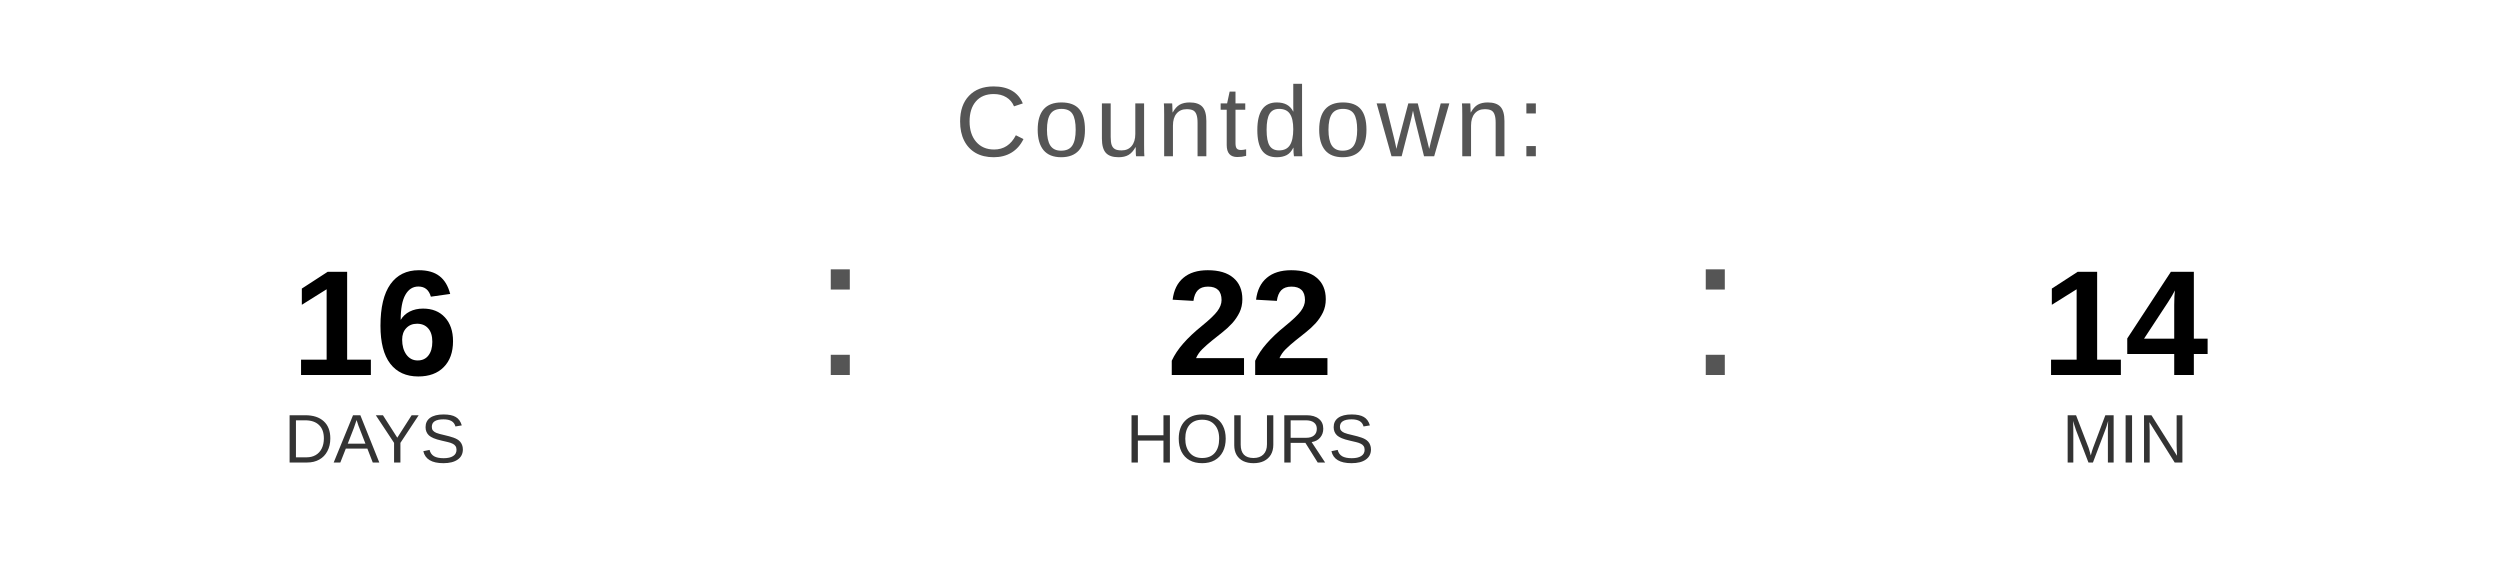
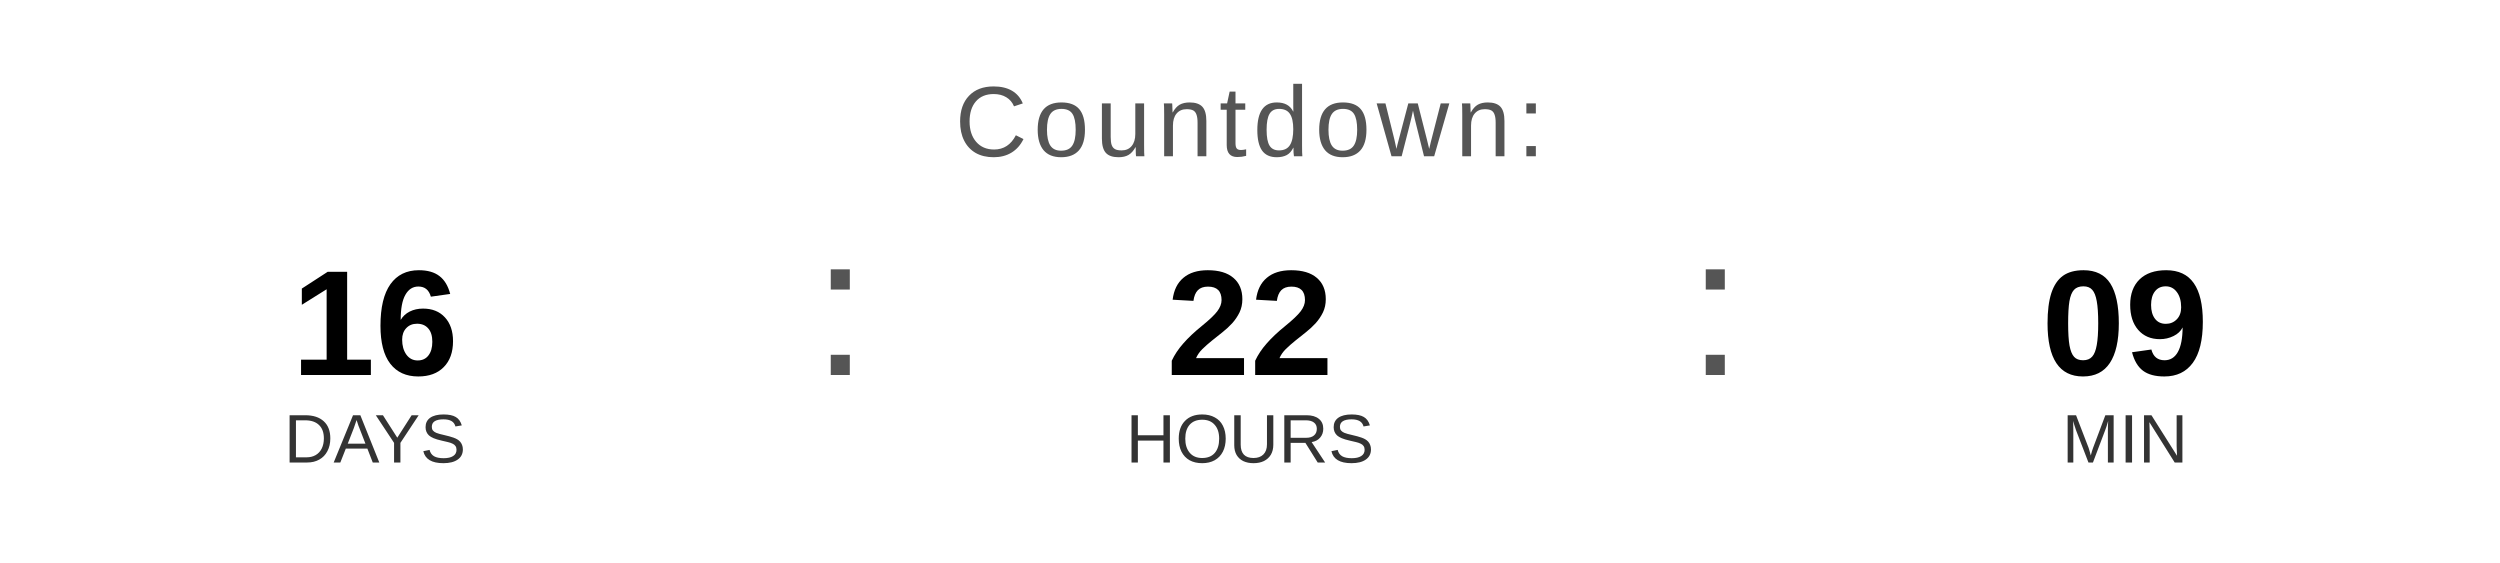
<svg xmlns="http://www.w3.org/2000/svg" width="400" height="90" viewBox="0 0 400 90">
  <text x="200" y="25" font-family="Arial, Helvetica, sans-serif" font-size="16" fill="#555555" text-anchor="middle" letter-spacing="1">
    Countdown:
  </text>
  <text x="60" y="60" font-family="Arial, Helvetica, sans-serif" font-size="24" font-weight="bold" fill="#000000" text-anchor="middle">16</text>
  <text x="60" y="74" font-family="Arial, Helvetica, sans-serif" font-size="11" fill="#333333" text-anchor="middle">DAYS</text>
  <text x="130" y="60" font-family="Arial, sans-serif" font-size="32" fill="#555555">:</text>
  <text x="200" y="60" font-family="Arial, Helvetica, sans-serif" font-size="24" font-weight="bold" fill="#000000" text-anchor="middle">22</text>
  <text x="200" y="74" font-family="Arial, Helvetica, sans-serif" font-size="11" fill="#333333" text-anchor="middle">HOURS</text>
  <text x="270" y="60" font-family="Arial, sans-serif" font-size="32" fill="#555555">:</text>
-   <text x="340" y="60" font-family="Arial, Helvetica, sans-serif" font-size="24" font-weight="bold" fill="#000000" text-anchor="middle">14</text>
+   <text x="340" y="60" font-family="Arial, Helvetica, sans-serif" font-size="24" font-weight="bold" fill="#000000" text-anchor="middle">09</text>
  <text x="340" y="74" font-family="Arial, Helvetica, sans-serif" font-size="11" fill="#333333" text-anchor="middle">MIN</text>
</svg>
